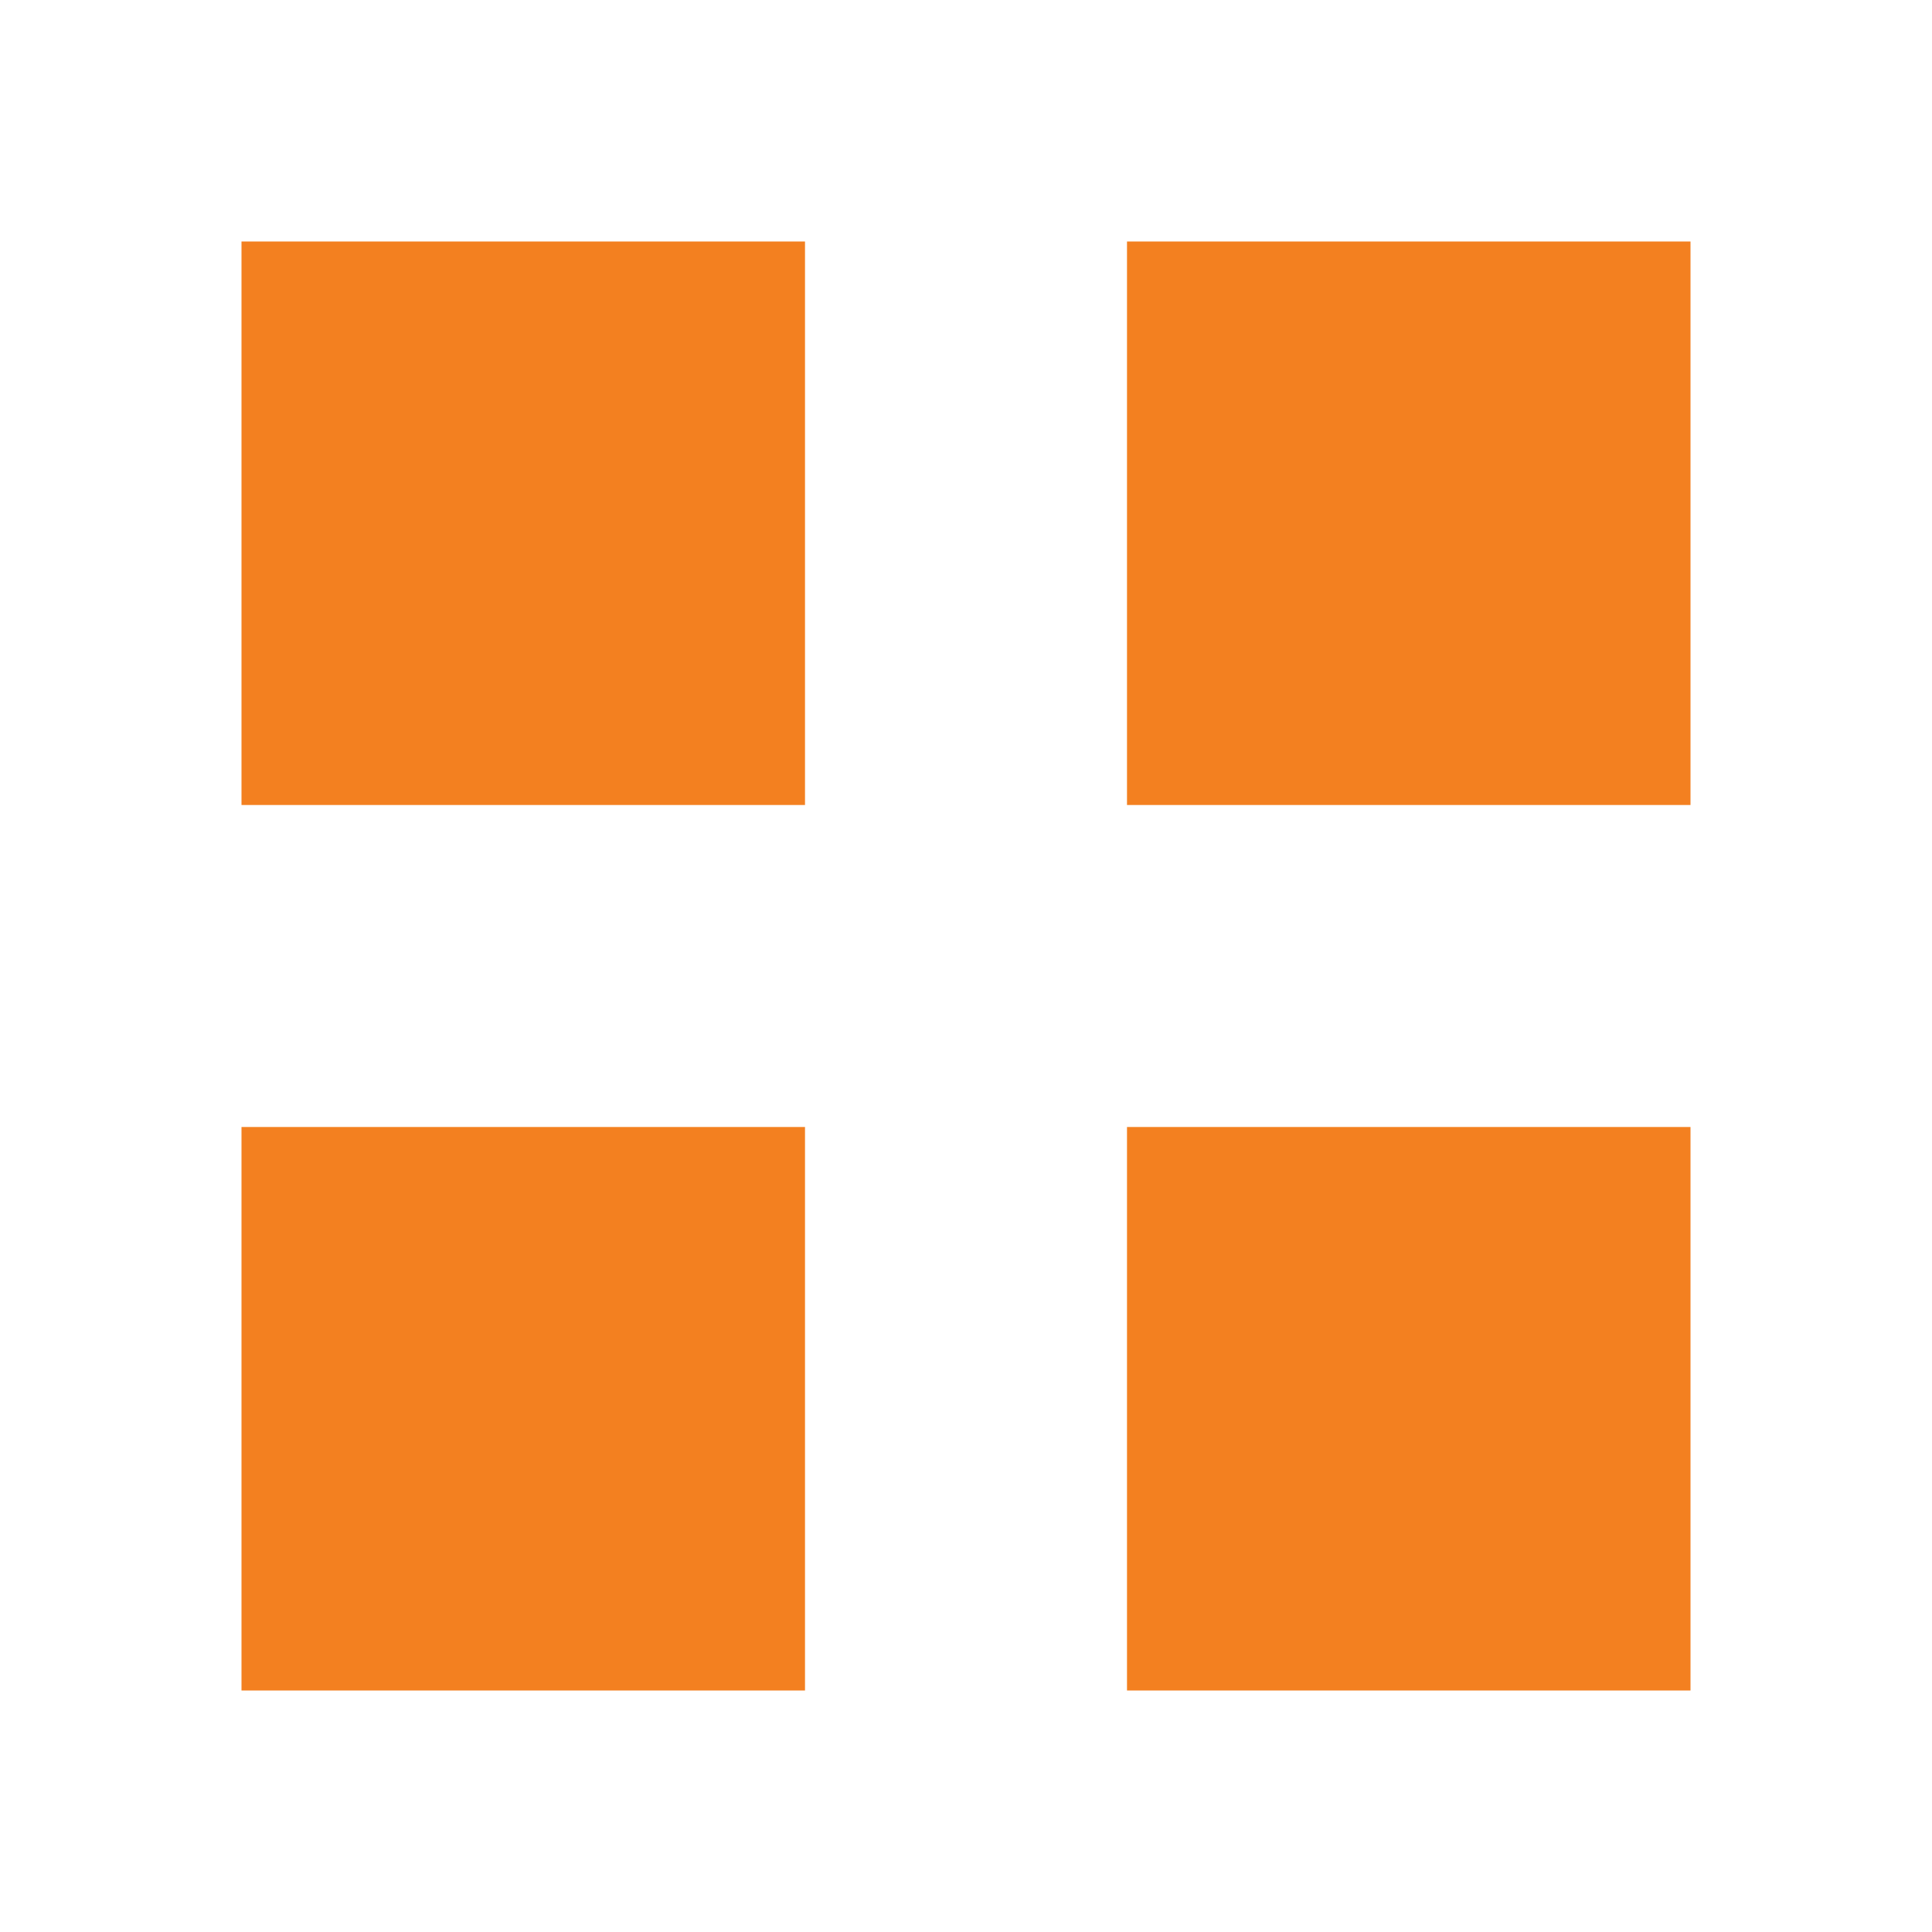
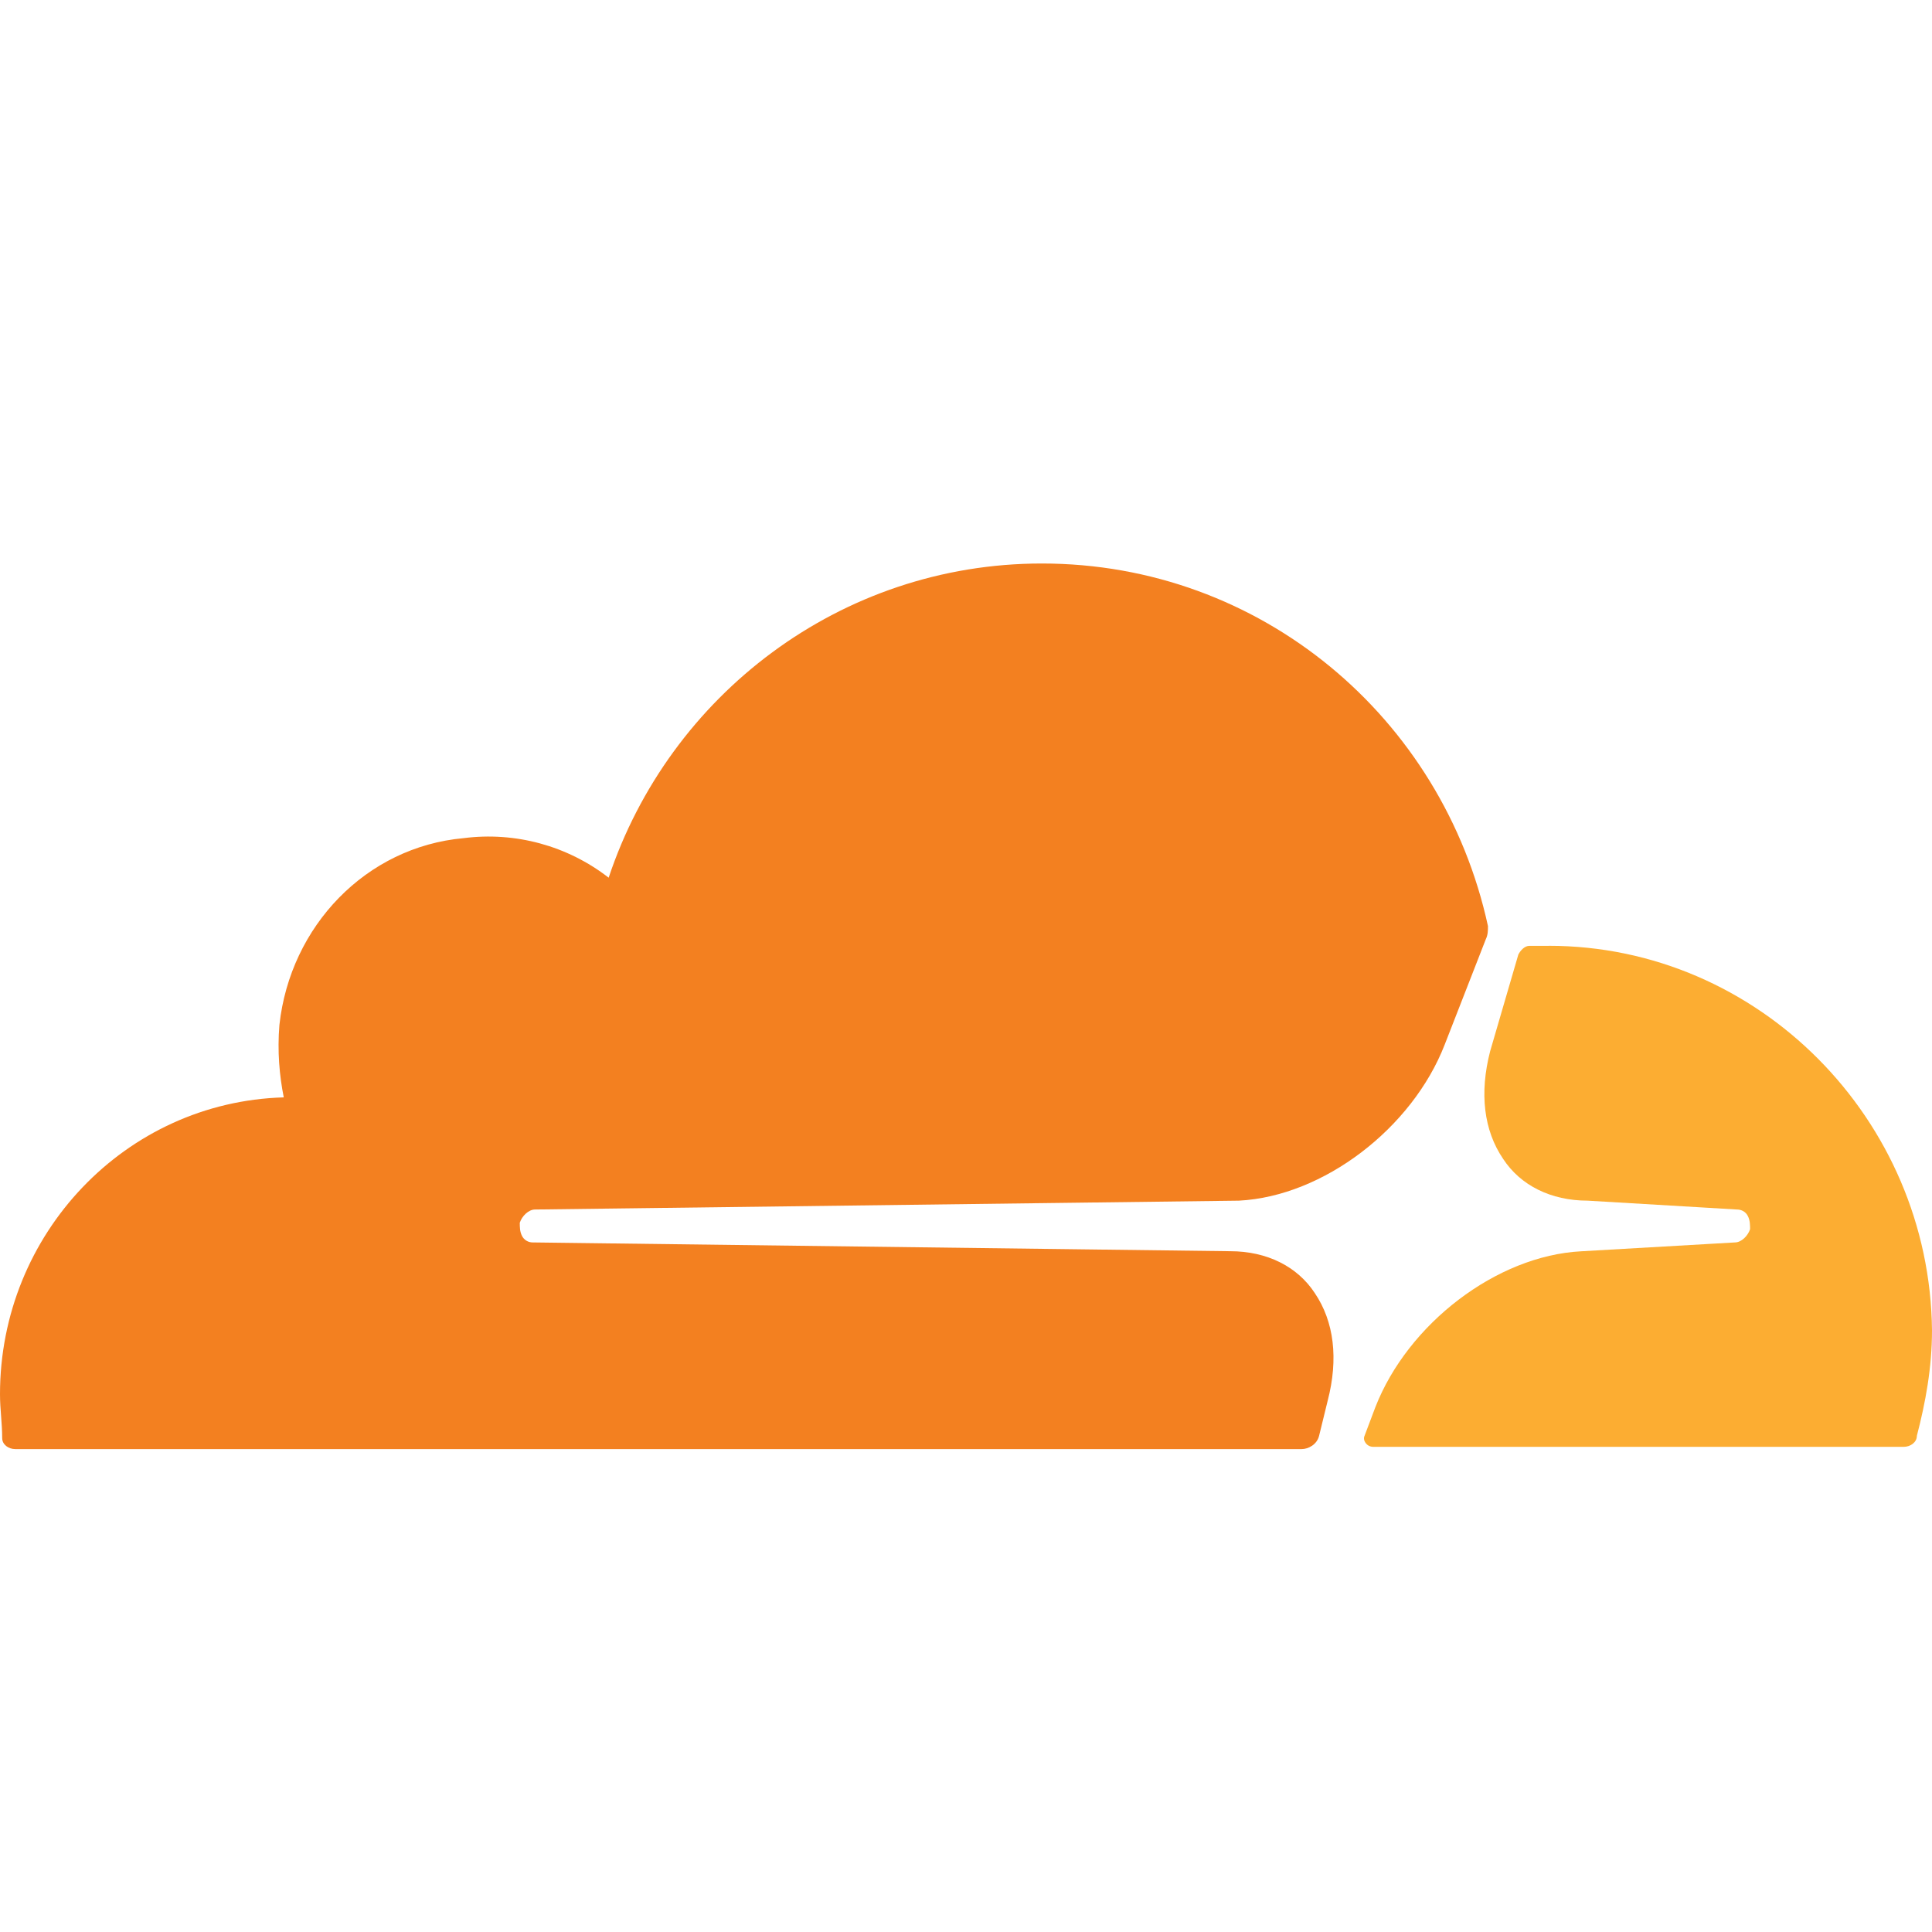
- <svg xmlns="http://www.w3.org/2000/svg" viewBox="0 0 24 24">
-   <path d="M3 3h7v7H3V3zm0 11h7v7H3v-7zM14 3h7v7h-7V3zm0 11h7v7h-7v-7z" fill="#F38020" />
+ <svg xmlns="http://www.w3.org/2000/svg" height="1em" style="flex:none;line-height:1" viewBox="0 0 24 24" width="1em">
+   <path d="M16.493 17.4c.135-.52.08-.983-.161-1.338-.215-.328-.592-.519-1.05-.519l-8.663-.109a.148.148 0 01-.135-.082c-.027-.054-.027-.109-.027-.163.027-.082.108-.164.189-.164l8.744-.11c1.05-.054 2.153-.9 2.556-1.937l.511-1.31c.027-.055.027-.11.027-.164C17.92 8.91 15.66 7 12.942 7c-2.503 0-4.628 1.638-5.381 3.903a2.432 2.432 0 00-1.803-.491c-1.21.109-2.153 1.092-2.287 2.32-.027.328 0 .628.054.9C1.56 13.688 0 15.326 0 17.319c0 .19.027.355.027.545 0 .082.08.137.161.137h15.983c.08 0 .188-.055.215-.164l.107-.437" fill="#F38020" />
+   <path d="M19.238 11.75h-.242c-.054 0-.108.054-.135.109l-.35 1.2c-.134.52-.08.983.162 1.338.215.328.592.518 1.05.518l1.855.11c.054 0 .108.027.135.082.027.054.027.109.027.163-.027.082-.108.164-.188.164l-1.91.11c-1.05.054-2.153.9-2.557 1.937l-.134.355c-.027.055.026.137.107.137h6.592c.081 0 .162-.055.162-.137.107-.41.188-.846.188-1.31-.027-2.62-2.153-4.777-4.762-4.777" fill="#FCAD32" />
</svg>
